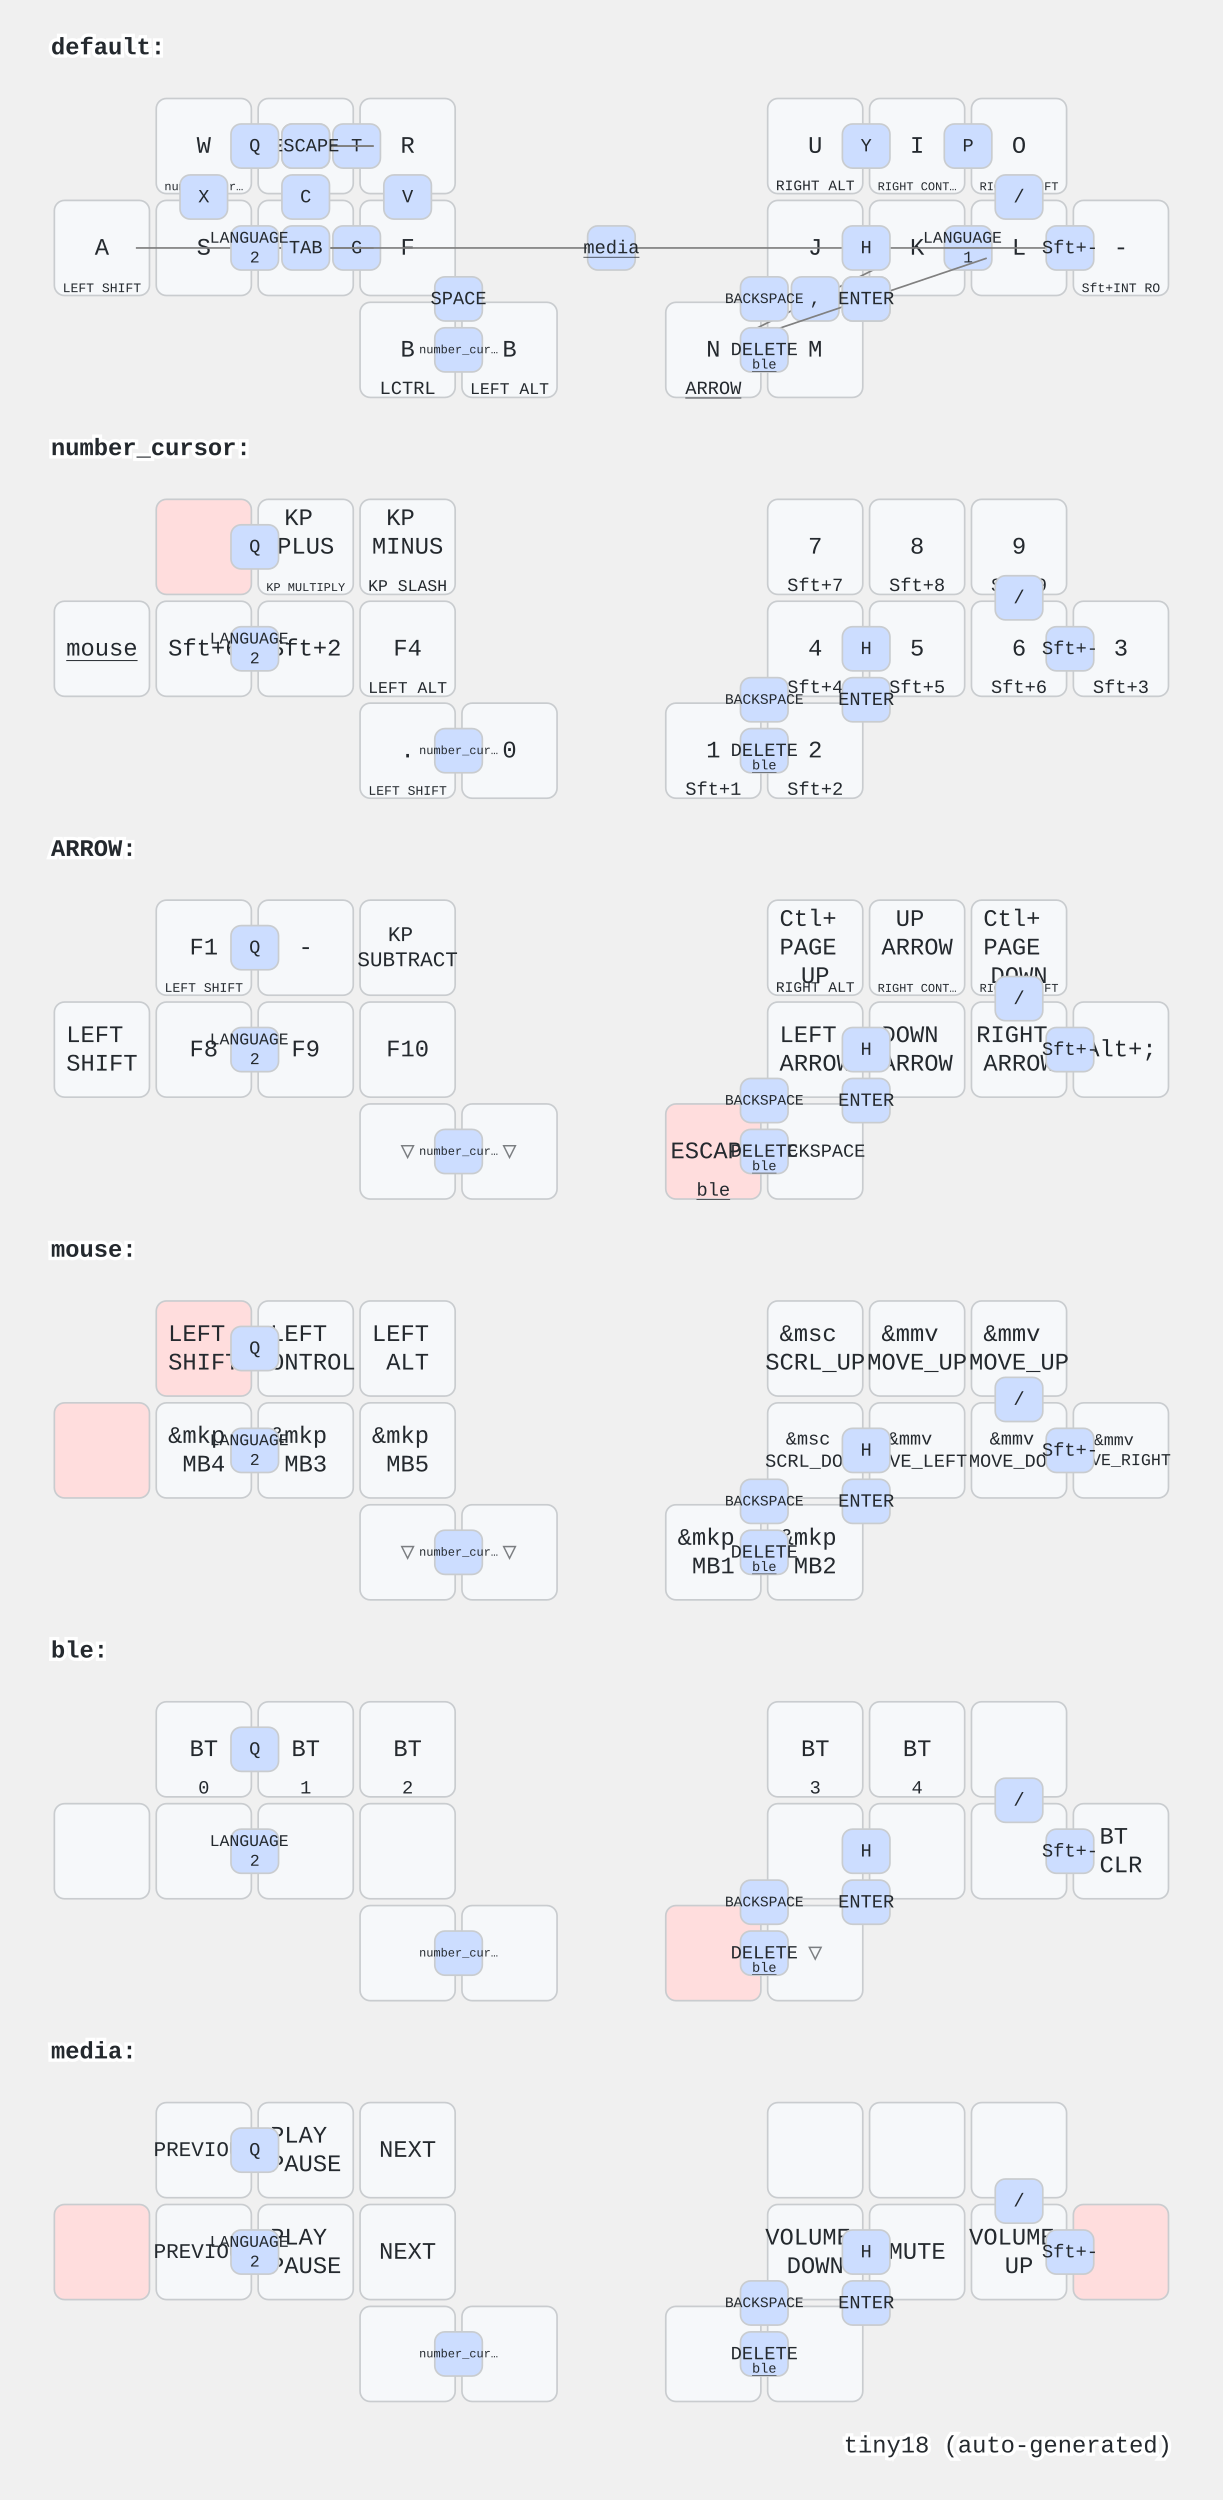
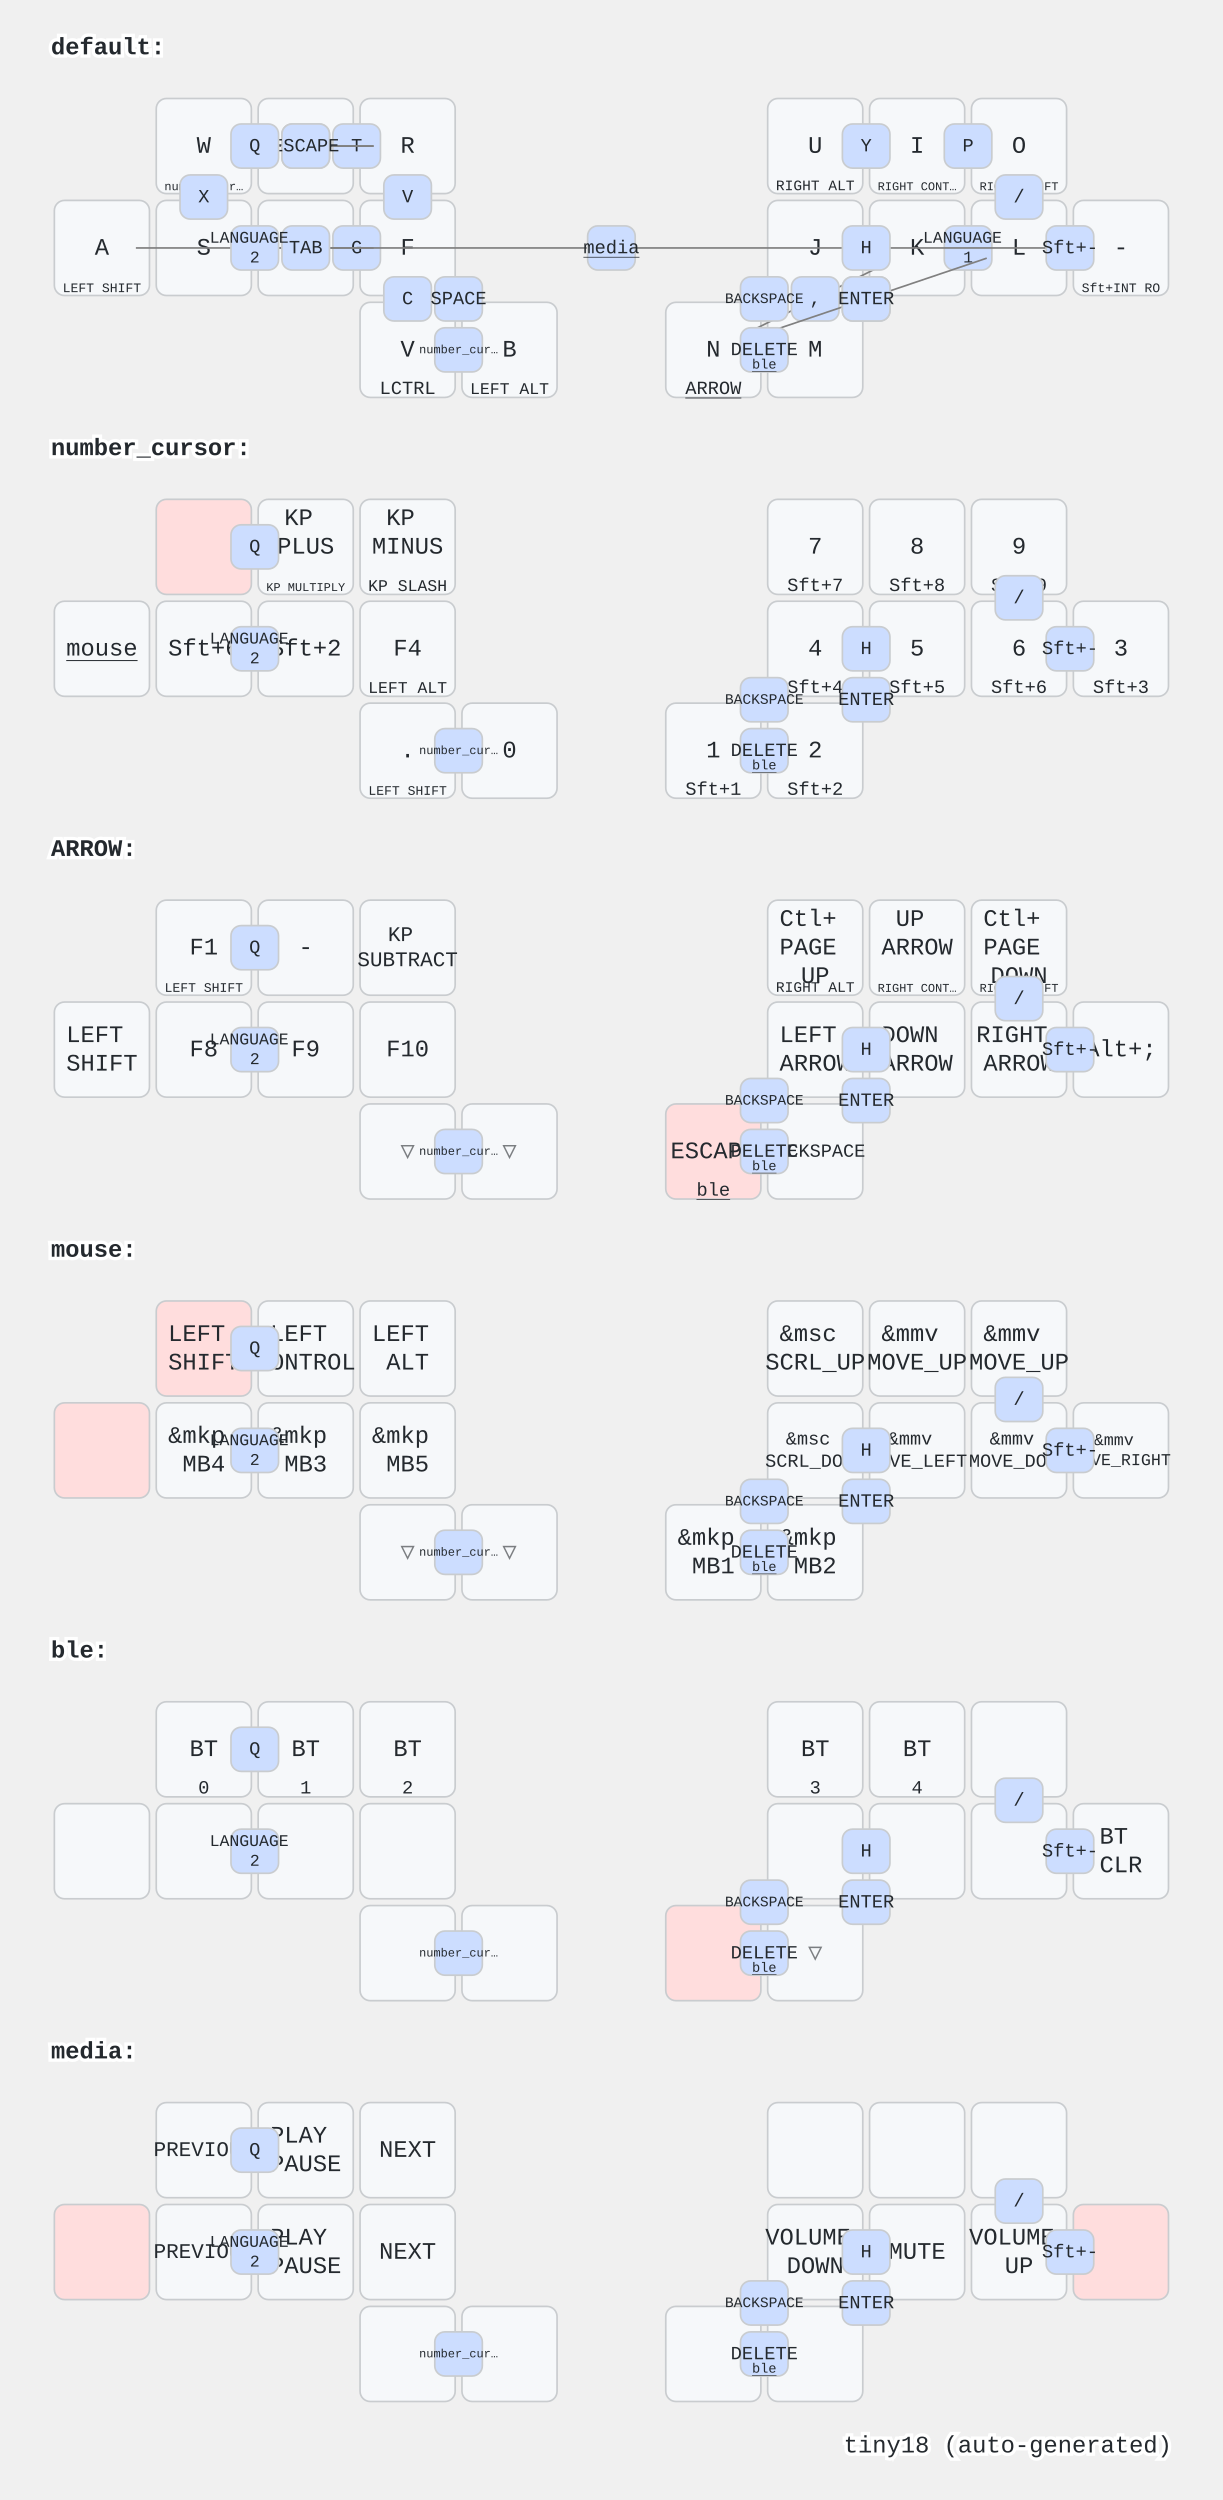
<svg xmlns="http://www.w3.org/2000/svg" width="720" height="1472" viewBox="0 0 720 1472" class="keymap">
  <style>/* inherit to force styles through use tags */
svg path {
    fill: inherit;
}

/* font and background color specifications */
svg.keymap {
    font-family: SFMono-Regular,Consolas,Liberation Mono,Menlo,monospace;
    font-size: 14px;
    font-kerning: normal;
    text-rendering: optimizeLegibility;
    fill: #24292e;
}

/* default key styling */
rect.key {
    fill: #f6f8fa;
}

rect.key, rect.combo {
    stroke: #c9cccf;
    stroke-width: 1;
}

/* default key side styling, only used is draw_key_sides is set */
rect.side {
    filter: brightness(90%);
}

/* color accent for combo boxes */
rect.combo, rect.combo-separate {
    fill: #cdf;
}

/* color accent for held keys */
rect.held, rect.combo.held {
    fill: #fdd;
}

/* color accent for ghost (optional) keys */
rect.ghost, rect.combo.ghost {
    stroke-dasharray: 4, 4;
    stroke-width: 2;
}

text {
    text-anchor: middle;
    dominant-baseline: middle;
}

/* styling for layer labels */
text.label {
    font-weight: bold;
    text-anchor: start;
    stroke: white;
    stroke-width: 4;
    paint-order: stroke;
}

/* styling for optional footer */
text.footer {
    text-anchor: end;
    dominant-baseline: auto;
    stroke: white;
    stroke-width: 4;
    paint-order: stroke;
}

/* styling for combo tap, and key non-tap label text */
text.combo, text.hold, text.shifted, text.left, text.right {
    font-size: 11px;
}

text.hold {
    text-anchor: middle;
    dominant-baseline: auto;
}

text.shifted {
    text-anchor: middle;
    dominant-baseline: hanging;
}

text.left {
    text-anchor: start;
}

text.right {
    text-anchor: end;
}

text.layer-activator {
    text-decoration: underline;
}

/* styling for hold/shifted label text in combo box */
text.combo.hold, text.combo.shifted, text.combo.left, text.combo.right {
    font-size: 8px;
}

/* lighter symbol for transparent keys */
text.trans {
    fill: #7b7e81;
}

/* styling for combo dendrons */
path.combo {
    stroke-width: 1;
    stroke: gray;
    fill: none;
}

/* Start Tabler Icons Cleanup */
/* cannot use height/width with glyphs */
.icon-tabler &gt; path {
    fill: inherit;
    stroke: inherit;
    stroke-width: 2;
}
/* hide tabler's default box */
.icon-tabler &gt; path[stroke="none"][fill="none"] {
    visibility: hidden;
}
/* End Tabler Icons Cleanup */
</style>
  <g transform="translate(30, 0)" class="layer-default">
    <text x="0" y="28" class="label" id="default">default:</text>
    <g transform="translate(0, 56)">
      <g transform="translate(90, 30)" class="key keypos-0">
        <rect rx="6" ry="6" x="-28" y="-28" width="56" height="56" class="key" />
        <text x="0" y="0" class="key tap">W</text>
        <a href="#number_cursor">
          <text x="0" y="26" class="key hold layer-activator">
            <tspan style="font-size: 64%">number_cur…</tspan>
          </text>
        </a>
      </g>
      <g transform="translate(150, 30)" class="key keypos-1">
        <rect rx="6" ry="6" x="-28" y="-28" width="56" height="56" class="key" />
        <text x="0" y="0" class="key tap">E</text>
      </g>
      <g transform="translate(210, 30)" class="key keypos-2">
        <rect rx="6" ry="6" x="-28" y="-28" width="56" height="56" class="key" />
        <text x="0" y="0" class="key tap">R</text>
      </g>
      <g transform="translate(450, 30)" class="key keypos-3">
        <rect rx="6" ry="6" x="-28" y="-28" width="56" height="56" class="key" />
        <text x="0" y="0" class="key tap">U</text>
        <text x="0" y="26" class="key hold">
          <tspan style="font-size: 78%">RIGHT ALT</tspan>
        </text>
      </g>
      <g transform="translate(510, 30)" class="key keypos-4">
        <rect rx="6" ry="6" x="-28" y="-28" width="56" height="56" class="key" />
        <text x="0" y="0" class="key tap">I</text>
        <text x="0" y="26" class="key hold">
          <tspan style="font-size: 64%">RIGHT CONT…</tspan>
        </text>
      </g>
      <g transform="translate(570, 30)" class="key keypos-5">
        <rect rx="6" ry="6" x="-28" y="-28" width="56" height="56" class="key" />
        <text x="0" y="0" class="key tap">O</text>
        <text x="0" y="26" class="key hold">
          <tspan style="font-size: 64%">RIGHT SHIFT</tspan>
        </text>
      </g>
      <g transform="translate(30, 90)" class="key keypos-6">
        <rect rx="6" ry="6" x="-28" y="-28" width="56" height="56" class="key" />
        <text x="0" y="0" class="key tap">A</text>
        <text x="0" y="26" class="key hold">
          <tspan style="font-size: 70%">LEFT SHIFT</tspan>
        </text>
      </g>
      <g transform="translate(90, 90)" class="key keypos-7">
        <rect rx="6" ry="6" x="-28" y="-28" width="56" height="56" class="key" />
        <text x="0" y="0" class="key tap">S</text>
      </g>
      <g transform="translate(150, 90)" class="key keypos-8">
        <rect rx="6" ry="6" x="-28" y="-28" width="56" height="56" class="key" />
        <text x="0" y="0" class="key tap">D</text>
      </g>
      <g transform="translate(210, 90)" class="key keypos-9">
        <rect rx="6" ry="6" x="-28" y="-28" width="56" height="56" class="key" />
        <text x="0" y="0" class="key tap">F</text>
      </g>
      <g transform="translate(450, 90)" class="key keypos-10">
        <rect rx="6" ry="6" x="-28" y="-28" width="56" height="56" class="key" />
        <text x="0" y="0" class="key tap">J</text>
      </g>
      <g transform="translate(510, 90)" class="key keypos-11">
        <rect rx="6" ry="6" x="-28" y="-28" width="56" height="56" class="key" />
        <text x="0" y="0" class="key tap">K</text>
      </g>
      <g transform="translate(570, 90)" class="key keypos-12">
        <rect rx="6" ry="6" x="-28" y="-28" width="56" height="56" class="key" />
        <text x="0" y="0" class="key tap">L</text>
      </g>
      <g transform="translate(630, 90)" class="key keypos-13">
        <rect rx="6" ry="6" x="-28" y="-28" width="56" height="56" class="key" />
        <text x="0" y="0" class="key tap">-</text>
        <text x="0" y="26" class="key hold">
          <tspan style="font-size: 70%">Sft+INT RO</tspan>
        </text>
      </g>
      <g transform="translate(210, 150)" class="key keypos-14">
        <rect rx="6" ry="6" x="-28" y="-28" width="56" height="56" class="key" />
-         <text x="0" y="0" class="key tap">B</text>
+         <text x="0" y="0" class="key tap">V</text>
        <text x="0" y="26" class="key hold">LCTRL</text>
      </g>
      <g transform="translate(270, 150)" class="key keypos-15">
        <rect rx="6" ry="6" x="-28" y="-28" width="56" height="56" class="key" />
        <text x="0" y="0" class="key tap">B</text>
        <text x="0" y="26" class="key hold">
          <tspan style="font-size: 88%">LEFT ALT</tspan>
        </text>
      </g>
      <g transform="translate(390, 150)" class="key keypos-16">
        <rect rx="6" ry="6" x="-28" y="-28" width="56" height="56" class="key" />
        <text x="0" y="0" class="key tap">N</text>
        <a href="#ARROW">
          <text x="0" y="26" class="key hold layer-activator">ARROW</text>
        </a>
      </g>
      <g transform="translate(450, 150)" class="key keypos-17">
        <rect rx="6" ry="6" x="-28" y="-28" width="56" height="56" class="key" />
        <text x="0" y="0" class="key tap">M</text>
      </g>
      <g class="combo combopos-0">
        <rect rx="6" ry="6" x="466" y="17" width="28" height="26" class="combo" />
        <text x="480" y="30" class="combo tap">Y</text>
      </g>
      <g class="combo combopos-1">
        <rect rx="6" ry="6" x="526" y="17" width="28" height="26" class="combo" />
        <text x="540" y="30" class="combo tap">P</text>
      </g>
      <g class="combo combopos-2">
        <rect rx="6" ry="6" x="76" y="47" width="28" height="26" class="combo" />
        <text x="90" y="60" class="combo tap">X</text>
      </g>
      <g class="combo combopos-3">
        <rect rx="6" ry="6" x="526" y="77" width="28" height="26" class="combo" />
        <text x="540" y="90" class="combo tap">
          <tspan x="540" dy="-0.6em" style="font-size: 88%">LANGUAGE</tspan>
          <tspan x="540" dy="1.2em" style="font-size: 88%">1</tspan>
        </text>
      </g>
      <g class="combo combopos-4">
        <rect rx="6" ry="6" x="166" y="77" width="28" height="26" class="combo" />
        <text x="180" y="90" class="combo tap">G</text>
      </g>
      <g class="combo combopos-5">
        <rect rx="6" ry="6" x="166" y="17" width="28" height="26" class="combo" />
        <text x="180" y="30" class="combo tap">T</text>
      </g>
      <g class="combo combopos-6">
        <path d="M150,30 l-40,0" class="combo" />
        <path d="M150,30 l40,0" class="combo" />
        <rect rx="6" ry="6" x="136" y="17" width="28" height="26" class="combo" />
        <text x="150" y="30" class="combo tap">Z</text>
      </g>
      <g class="combo combopos-7">
        <path d="M150,30 l-40,0" class="combo" />
        <path d="M150,30 l40,0" class="combo" />
        <rect rx="6" ry="6" x="136" y="17" width="28" height="26" class="combo" />
        <text x="150" y="30" class="combo tap">ESCAPE</text>
      </g>
      <g class="combo combopos-8">
        <rect rx="6" ry="6" x="196" y="47" width="28" height="26" class="combo" />
        <text x="210" y="60" class="combo tap">V</text>
      </g>
      <g class="combo combopos-9">
-         <rect rx="6" ry="6" x="136" y="47" width="28" height="26" class="combo" />
-         <text x="150" y="60" class="combo tap">C</text>
+         <rect rx="6" ry="6" x="196" y="107" width="28" height="26" class="combo" />
+         <text x="210" y="120" class="combo tap">C</text>
      </g>
      <g class="combo combopos-10">
        <path d="M330,90 l-280,0" class="combo" />
        <path d="M330,90 l280,0" class="combo" />
        <rect rx="6" ry="6" x="316" y="77" width="28" height="26" class="combo" />
        <a href="#media">
          <text x="330" y="90" class="combo tap layer-activator">media</text>
        </a>
      </g>
      <g class="combo combopos-11">
        <path d="M150,90 l-40,0" class="combo" />
        <path d="M150,90 l40,0" class="combo" />
        <rect rx="6" ry="6" x="136" y="77" width="28" height="26" class="combo" />
        <text x="150" y="90" class="combo tap">TAB</text>
      </g>
      <g class="combo combopos-12">
        <rect rx="6" ry="6" x="226" y="107" width="28" height="26" class="combo" />
        <text x="240" y="120" class="combo tap">SPACE</text>
      </g>
      <g class="combo combopos-13">
        <path d="M450,120 l42,-21" class="combo" />
        <path d="M450,120 l-42,21" class="combo" />
        <rect rx="6" ry="6" x="436" y="107" width="28" height="26" class="combo" />
        <text x="450" y="120" class="combo tap">,</text>
      </g>
      <g class="combo combopos-14">
        <path d="M480,120 l71,-24" class="combo" />
        <path d="M480,120 l-71,24" class="combo" />
        <rect rx="6" ry="6" x="466" y="107" width="28" height="26" class="combo" />
        <text x="480" y="120" class="combo tap">.</text>
      </g>
      <g class="combo combopos-15">
        <rect rx="6" ry="6" x="406" y="107" width="28" height="26" class="combo" />
        <text x="420" y="120" class="combo tap">
          <tspan style="font-size: 78%">BACKSPACE</tspan>
        </text>
      </g>
      <g class="combo combopos-16">
        <rect rx="6" ry="6" x="466" y="107" width="28" height="26" class="combo" />
        <text x="480" y="120" class="combo tap">ENTER</text>
      </g>
      <g class="combo combopos-17">
        <rect rx="6" ry="6" x="106" y="77" width="28" height="26" class="combo" />
        <text x="120" y="90" class="combo tap">
          <tspan x="120" dy="-0.6em" style="font-size: 88%">LANGUAGE</tspan>
          <tspan x="120" dy="1.2em" style="font-size: 88%">2</tspan>
        </text>
      </g>
      <g class="combo combopos-18">
        <rect rx="6" ry="6" x="406" y="137" width="28" height="26" class="combo" />
        <text x="420" y="150" class="combo tap">DELETE</text>
        <a href="#ble">
          <text x="420" y="161" class="combo hold layer-activator">ble</text>
        </a>
      </g>
      <g class="combo combopos-19">
        <rect rx="6" ry="6" x="226" y="137" width="28" height="26" class="combo" />
        <a href="#number_cursor">
          <text x="240" y="150" class="combo tap layer-activator">
            <tspan style="font-size: 64%">number_cur…</tspan>
          </text>
        </a>
      </g>
      <g class="combo combopos-20">
        <rect rx="6" ry="6" x="556" y="47" width="28" height="26" class="combo" />
        <text x="570" y="60" class="combo tap">/</text>
      </g>
      <g class="combo combopos-21">
        <rect rx="6" ry="6" x="106" y="17" width="28" height="26" class="combo" />
        <text x="120" y="30" class="combo tap">Q</text>
      </g>
      <g class="combo combopos-22">
        <rect rx="6" ry="6" x="466" y="77" width="28" height="26" class="combo" />
        <text x="480" y="90" class="combo tap">H</text>
      </g>
      <g class="combo combopos-23">
        <rect rx="6" ry="6" x="586" y="77" width="28" height="26" class="combo" />
        <text x="600" y="90" class="combo tap">Sft+-</text>
      </g>
    </g>
  </g>
  <g transform="translate(30, 236)" class="layer-number_cursor">
    <text x="0" y="28" class="label" id="number_cursor">number_cursor:</text>
    <g transform="translate(0, 56)">
      <g transform="translate(90, 30)" class="key held keypos-0">
        <rect rx="6" ry="6" x="-28" y="-28" width="56" height="56" class="key held" />
      </g>
      <g transform="translate(150, 30)" class="key keypos-1">
        <rect rx="6" ry="6" x="-28" y="-28" width="56" height="56" class="key" />
        <text x="0" y="0" class="key tap">
          <tspan x="0" dy="-1.2em">KP</tspan>
          <tspan x="0" dy="1.2em">PLUS</tspan>
        </text>
        <text x="0" y="26" class="key hold">
          <tspan style="font-size: 64%">KP MULTIPLY</tspan>
        </text>
      </g>
      <g transform="translate(210, 30)" class="key keypos-2">
        <rect rx="6" ry="6" x="-28" y="-28" width="56" height="56" class="key" />
        <text x="0" y="0" class="key tap">
          <tspan x="0" dy="-1.2em">KP</tspan>
          <tspan x="0" dy="1.2em">MINUS</tspan>
        </text>
        <text x="0" y="26" class="key hold">
          <tspan style="font-size: 88%">KP SLASH</tspan>
        </text>
      </g>
      <g transform="translate(450, 30)" class="key keypos-3">
        <rect rx="6" ry="6" x="-28" y="-28" width="56" height="56" class="key" />
        <text x="0" y="0" class="key tap">7</text>
        <text x="0" y="26" class="key hold">Sft+7</text>
      </g>
      <g transform="translate(510, 30)" class="key keypos-4">
        <rect rx="6" ry="6" x="-28" y="-28" width="56" height="56" class="key" />
        <text x="0" y="0" class="key tap">8</text>
        <text x="0" y="26" class="key hold">Sft+8</text>
      </g>
      <g transform="translate(570, 30)" class="key keypos-5">
        <rect rx="6" ry="6" x="-28" y="-28" width="56" height="56" class="key" />
        <text x="0" y="0" class="key tap">9</text>
        <text x="0" y="26" class="key hold">Sft+9</text>
      </g>
      <g transform="translate(30, 90)" class="key keypos-6">
        <rect rx="6" ry="6" x="-28" y="-28" width="56" height="56" class="key" />
        <a href="#mouse">
          <text x="0" y="0" class="key tap layer-activator">mouse</text>
        </a>
      </g>
      <g transform="translate(90, 90)" class="key keypos-7">
        <rect rx="6" ry="6" x="-28" y="-28" width="56" height="56" class="key" />
        <text x="0" y="0" class="key tap">Sft+6</text>
      </g>
      <g transform="translate(150, 90)" class="key keypos-8">
        <rect rx="6" ry="6" x="-28" y="-28" width="56" height="56" class="key" />
        <text x="0" y="0" class="key tap">Sft+2</text>
      </g>
      <g transform="translate(210, 90)" class="key keypos-9">
        <rect rx="6" ry="6" x="-28" y="-28" width="56" height="56" class="key" />
        <text x="0" y="0" class="key tap">F4</text>
        <text x="0" y="26" class="key hold">
          <tspan style="font-size: 88%">LEFT ALT</tspan>
        </text>
      </g>
      <g transform="translate(450, 90)" class="key keypos-10">
        <rect rx="6" ry="6" x="-28" y="-28" width="56" height="56" class="key" />
        <text x="0" y="0" class="key tap">4</text>
        <text x="0" y="26" class="key hold">Sft+4</text>
      </g>
      <g transform="translate(510, 90)" class="key keypos-11">
        <rect rx="6" ry="6" x="-28" y="-28" width="56" height="56" class="key" />
        <text x="0" y="0" class="key tap">5</text>
        <text x="0" y="26" class="key hold">Sft+5</text>
      </g>
      <g transform="translate(570, 90)" class="key keypos-12">
        <rect rx="6" ry="6" x="-28" y="-28" width="56" height="56" class="key" />
        <text x="0" y="0" class="key tap">6</text>
        <text x="0" y="26" class="key hold">Sft+6</text>
      </g>
      <g transform="translate(630, 90)" class="key keypos-13">
        <rect rx="6" ry="6" x="-28" y="-28" width="56" height="56" class="key" />
        <text x="0" y="0" class="key tap">3</text>
        <text x="0" y="26" class="key hold">Sft+3</text>
      </g>
      <g transform="translate(210, 150)" class="key keypos-14">
        <rect rx="6" ry="6" x="-28" y="-28" width="56" height="56" class="key" />
        <text x="0" y="0" class="key tap">.</text>
        <text x="0" y="26" class="key hold">
          <tspan style="font-size: 70%">LEFT SHIFT</tspan>
        </text>
      </g>
      <g transform="translate(270, 150)" class="key keypos-15">
        <rect rx="6" ry="6" x="-28" y="-28" width="56" height="56" class="key" />
        <text x="0" y="0" class="key tap">0</text>
      </g>
      <g transform="translate(390, 150)" class="key keypos-16">
        <rect rx="6" ry="6" x="-28" y="-28" width="56" height="56" class="key" />
        <text x="0" y="0" class="key tap">1</text>
        <text x="0" y="26" class="key hold">Sft+1</text>
      </g>
      <g transform="translate(450, 150)" class="key keypos-17">
        <rect rx="6" ry="6" x="-28" y="-28" width="56" height="56" class="key" />
        <text x="0" y="0" class="key tap">2</text>
        <text x="0" y="26" class="key hold">Sft+2</text>
      </g>
      <g class="combo combopos-0">
        <rect rx="6" ry="6" x="406" y="107" width="28" height="26" class="combo" />
        <text x="420" y="120" class="combo tap">
          <tspan style="font-size: 78%">BACKSPACE</tspan>
        </text>
      </g>
      <g class="combo combopos-1">
        <rect rx="6" ry="6" x="466" y="107" width="28" height="26" class="combo" />
        <text x="480" y="120" class="combo tap">ENTER</text>
      </g>
      <g class="combo combopos-2">
        <rect rx="6" ry="6" x="106" y="77" width="28" height="26" class="combo" />
        <text x="120" y="90" class="combo tap">
          <tspan x="120" dy="-0.6em" style="font-size: 88%">LANGUAGE</tspan>
          <tspan x="120" dy="1.2em" style="font-size: 88%">2</tspan>
        </text>
      </g>
      <g class="combo combopos-3">
        <rect rx="6" ry="6" x="406" y="137" width="28" height="26" class="combo" />
        <text x="420" y="150" class="combo tap">DELETE</text>
        <a href="#ble">
          <text x="420" y="161" class="combo hold layer-activator">ble</text>
        </a>
      </g>
      <g class="combo combopos-4">
        <rect rx="6" ry="6" x="226" y="137" width="28" height="26" class="combo" />
        <a href="#number_cursor">
          <text x="240" y="150" class="combo tap layer-activator">
            <tspan style="font-size: 64%">number_cur…</tspan>
          </text>
        </a>
      </g>
      <g class="combo combopos-5">
        <rect rx="6" ry="6" x="556" y="47" width="28" height="26" class="combo" />
        <text x="570" y="60" class="combo tap">/</text>
      </g>
      <g class="combo combopos-6">
        <rect rx="6" ry="6" x="106" y="17" width="28" height="26" class="combo" />
        <text x="120" y="30" class="combo tap">Q</text>
      </g>
      <g class="combo combopos-7">
        <rect rx="6" ry="6" x="466" y="77" width="28" height="26" class="combo" />
        <text x="480" y="90" class="combo tap">H</text>
      </g>
      <g class="combo combopos-8">
        <rect rx="6" ry="6" x="586" y="77" width="28" height="26" class="combo" />
        <text x="600" y="90" class="combo tap">Sft+-</text>
      </g>
    </g>
  </g>
  <g transform="translate(30, 472)" class="layer-ARROW">
    <text x="0" y="28" class="label" id="ARROW">ARROW:</text>
    <g transform="translate(0, 56)">
      <g transform="translate(90, 30)" class="key keypos-0">
        <rect rx="6" ry="6" x="-28" y="-28" width="56" height="56" class="key" />
        <text x="0" y="0" class="key tap">F1</text>
        <text x="0" y="26" class="key hold">
          <tspan style="font-size: 70%">LEFT SHIFT</tspan>
        </text>
      </g>
      <g transform="translate(150, 30)" class="key keypos-1">
        <rect rx="6" ry="6" x="-28" y="-28" width="56" height="56" class="key" />
        <text x="0" y="0" class="key tap">-</text>
      </g>
      <g transform="translate(210, 30)" class="key keypos-2">
        <rect rx="6" ry="6" x="-28" y="-28" width="56" height="56" class="key" />
        <text x="0" y="0" class="key tap">
          <tspan x="0" dy="-0.6em" style="font-size: 88%">KP</tspan>
          <tspan x="0" dy="1.2em" style="font-size: 88%">SUBTRACT</tspan>
        </text>
      </g>
      <g transform="translate(450, 30)" class="key keypos-3">
        <rect rx="6" ry="6" x="-28" y="-28" width="56" height="56" class="key" />
        <text x="0" y="0" class="key tap">
          <tspan x="0" dy="-1.2em">Ctl+</tspan>
          <tspan x="0" dy="1.2em">PAGE</tspan>
          <tspan x="0" dy="1.2em">UP</tspan>
        </text>
        <text x="0" y="26" class="key hold">
          <tspan style="font-size: 78%">RIGHT ALT</tspan>
        </text>
      </g>
      <g transform="translate(510, 30)" class="key keypos-4">
        <rect rx="6" ry="6" x="-28" y="-28" width="56" height="56" class="key" />
        <text x="0" y="0" class="key tap">
          <tspan x="0" dy="-1.2em">UP</tspan>
          <tspan x="0" dy="1.2em">ARROW</tspan>
        </text>
        <text x="0" y="26" class="key hold">
          <tspan style="font-size: 64%">RIGHT CONT…</tspan>
        </text>
      </g>
      <g transform="translate(570, 30)" class="key keypos-5">
        <rect rx="6" ry="6" x="-28" y="-28" width="56" height="56" class="key" />
        <text x="0" y="0" class="key tap">
          <tspan x="0" dy="-1.2em">Ctl+</tspan>
          <tspan x="0" dy="1.2em">PAGE</tspan>
          <tspan x="0" dy="1.2em">DOWN</tspan>
        </text>
        <text x="0" y="26" class="key hold">
          <tspan style="font-size: 64%">RIGHT SHIFT</tspan>
        </text>
      </g>
      <g transform="translate(30, 90)" class="key keypos-6">
        <rect rx="6" ry="6" x="-28" y="-28" width="56" height="56" class="key" />
        <text x="0" y="0" class="key tap">
          <tspan x="0" dy="-0.6em">LEFT</tspan>
          <tspan x="0" dy="1.2em">SHIFT</tspan>
        </text>
      </g>
      <g transform="translate(90, 90)" class="key keypos-7">
        <rect rx="6" ry="6" x="-28" y="-28" width="56" height="56" class="key" />
        <text x="0" y="0" class="key tap">F8</text>
      </g>
      <g transform="translate(150, 90)" class="key keypos-8">
        <rect rx="6" ry="6" x="-28" y="-28" width="56" height="56" class="key" />
        <text x="0" y="0" class="key tap">F9</text>
      </g>
      <g transform="translate(210, 90)" class="key keypos-9">
        <rect rx="6" ry="6" x="-28" y="-28" width="56" height="56" class="key" />
        <text x="0" y="0" class="key tap">F10</text>
      </g>
      <g transform="translate(450, 90)" class="key keypos-10">
        <rect rx="6" ry="6" x="-28" y="-28" width="56" height="56" class="key" />
        <text x="0" y="0" class="key tap">
          <tspan x="0" dy="-0.6em">LEFT</tspan>
          <tspan x="0" dy="1.2em">ARROW</tspan>
        </text>
      </g>
      <g transform="translate(510, 90)" class="key keypos-11">
        <rect rx="6" ry="6" x="-28" y="-28" width="56" height="56" class="key" />
        <text x="0" y="0" class="key tap">
          <tspan x="0" dy="-0.6em">DOWN</tspan>
          <tspan x="0" dy="1.2em">ARROW</tspan>
        </text>
      </g>
      <g transform="translate(570, 90)" class="key keypos-12">
        <rect rx="6" ry="6" x="-28" y="-28" width="56" height="56" class="key" />
        <text x="0" y="0" class="key tap">
          <tspan x="0" dy="-0.6em">RIGHT</tspan>
          <tspan x="0" dy="1.2em">ARROW</tspan>
        </text>
      </g>
      <g transform="translate(630, 90)" class="key keypos-13">
        <rect rx="6" ry="6" x="-28" y="-28" width="56" height="56" class="key" />
        <text x="0" y="0" class="key tap">Alt+;</text>
      </g>
      <g transform="translate(210, 150)" class="key trans keypos-14">
        <rect rx="6" ry="6" x="-28" y="-28" width="56" height="56" class="key trans" />
        <text x="0" y="0" class="key trans tap">▽</text>
      </g>
      <g transform="translate(270, 150)" class="key trans keypos-15">
        <rect rx="6" ry="6" x="-28" y="-28" width="56" height="56" class="key trans" />
        <text x="0" y="0" class="key trans tap">▽</text>
      </g>
      <g transform="translate(390, 150)" class="key held keypos-16">
        <rect rx="6" ry="6" x="-28" y="-28" width="56" height="56" class="key held" />
        <text x="0" y="0" class="key held tap">ESCAPE</text>
        <a href="#ble">
          <text x="0" y="26" class="key held hold layer-activator">ble</text>
        </a>
      </g>
      <g transform="translate(450, 150)" class="key keypos-17">
        <rect rx="6" ry="6" x="-28" y="-28" width="56" height="56" class="key" />
        <text x="0" y="0" class="key tap">
          <tspan style="font-size: 78%">BACKSPACE</tspan>
        </text>
      </g>
      <g class="combo combopos-0">
        <rect rx="6" ry="6" x="406" y="107" width="28" height="26" class="combo" />
        <text x="420" y="120" class="combo tap">
          <tspan style="font-size: 78%">BACKSPACE</tspan>
        </text>
      </g>
      <g class="combo combopos-1">
        <rect rx="6" ry="6" x="466" y="107" width="28" height="26" class="combo" />
        <text x="480" y="120" class="combo tap">ENTER</text>
      </g>
      <g class="combo combopos-2">
        <rect rx="6" ry="6" x="106" y="77" width="28" height="26" class="combo" />
        <text x="120" y="90" class="combo tap">
          <tspan x="120" dy="-0.6em" style="font-size: 88%">LANGUAGE</tspan>
          <tspan x="120" dy="1.2em" style="font-size: 88%">2</tspan>
        </text>
      </g>
      <g class="combo combopos-3">
        <rect rx="6" ry="6" x="406" y="137" width="28" height="26" class="combo" />
        <text x="420" y="150" class="combo tap">DELETE</text>
        <a href="#ble">
          <text x="420" y="161" class="combo hold layer-activator">ble</text>
        </a>
      </g>
      <g class="combo combopos-4">
        <rect rx="6" ry="6" x="226" y="137" width="28" height="26" class="combo" />
        <a href="#number_cursor">
          <text x="240" y="150" class="combo tap layer-activator">
            <tspan style="font-size: 64%">number_cur…</tspan>
          </text>
        </a>
      </g>
      <g class="combo combopos-5">
        <rect rx="6" ry="6" x="556" y="47" width="28" height="26" class="combo" />
        <text x="570" y="60" class="combo tap">/</text>
      </g>
      <g class="combo combopos-6">
        <rect rx="6" ry="6" x="106" y="17" width="28" height="26" class="combo" />
        <text x="120" y="30" class="combo tap">Q</text>
      </g>
      <g class="combo combopos-7">
        <rect rx="6" ry="6" x="466" y="77" width="28" height="26" class="combo" />
        <text x="480" y="90" class="combo tap">H</text>
      </g>
      <g class="combo combopos-8">
        <rect rx="6" ry="6" x="586" y="77" width="28" height="26" class="combo" />
        <text x="600" y="90" class="combo tap">Sft+-</text>
      </g>
    </g>
  </g>
  <g transform="translate(30, 708)" class="layer-mouse">
    <text x="0" y="28" class="label" id="mouse">mouse:</text>
    <g transform="translate(0, 56)">
      <g transform="translate(90, 30)" class="key held keypos-0">
        <rect rx="6" ry="6" x="-28" y="-28" width="56" height="56" class="key held" />
        <text x="0" y="0" class="key held tap">
          <tspan x="0" dy="-0.6em">LEFT</tspan>
          <tspan x="0" dy="1.2em">SHIFT</tspan>
        </text>
      </g>
      <g transform="translate(150, 30)" class="key keypos-1">
        <rect rx="6" ry="6" x="-28" y="-28" width="56" height="56" class="key" />
        <text x="0" y="0" class="key tap">
          <tspan x="0" dy="-0.6em">LEFT</tspan>
          <tspan x="0" dy="1.2em">CONTROL</tspan>
        </text>
      </g>
      <g transform="translate(210, 30)" class="key keypos-2">
        <rect rx="6" ry="6" x="-28" y="-28" width="56" height="56" class="key" />
        <text x="0" y="0" class="key tap">
          <tspan x="0" dy="-0.6em">LEFT</tspan>
          <tspan x="0" dy="1.2em">ALT</tspan>
        </text>
      </g>
      <g transform="translate(450, 30)" class="key keypos-3">
        <rect rx="6" ry="6" x="-28" y="-28" width="56" height="56" class="key" />
        <text x="0" y="0" class="key tap">
          <tspan x="0" dy="-0.6em">&amp;msc</tspan>
          <tspan x="0" dy="1.2em">SCRL_UP</tspan>
        </text>
      </g>
      <g transform="translate(510, 30)" class="key keypos-4">
        <rect rx="6" ry="6" x="-28" y="-28" width="56" height="56" class="key" />
        <text x="0" y="0" class="key tap">
          <tspan x="0" dy="-0.6em">&amp;mmv</tspan>
          <tspan x="0" dy="1.2em">MOVE_UP</tspan>
        </text>
      </g>
      <g transform="translate(570, 30)" class="key keypos-5">
        <rect rx="6" ry="6" x="-28" y="-28" width="56" height="56" class="key" />
        <text x="0" y="0" class="key tap">
          <tspan x="0" dy="-0.6em">&amp;mmv</tspan>
          <tspan x="0" dy="1.2em">MOVE_UP</tspan>
        </text>
      </g>
      <g transform="translate(30, 90)" class="key held keypos-6">
        <rect rx="6" ry="6" x="-28" y="-28" width="56" height="56" class="key held" />
      </g>
      <g transform="translate(90, 90)" class="key keypos-7">
        <rect rx="6" ry="6" x="-28" y="-28" width="56" height="56" class="key" />
        <text x="0" y="0" class="key tap">
          <tspan x="0" dy="-0.6em">&amp;mkp</tspan>
          <tspan x="0" dy="1.2em">MB4</tspan>
        </text>
      </g>
      <g transform="translate(150, 90)" class="key keypos-8">
        <rect rx="6" ry="6" x="-28" y="-28" width="56" height="56" class="key" />
        <text x="0" y="0" class="key tap">
          <tspan x="0" dy="-0.6em">&amp;mkp</tspan>
          <tspan x="0" dy="1.2em">MB3</tspan>
        </text>
      </g>
      <g transform="translate(210, 90)" class="key keypos-9">
        <rect rx="6" ry="6" x="-28" y="-28" width="56" height="56" class="key" />
        <text x="0" y="0" class="key tap">
          <tspan x="0" dy="-0.6em">&amp;mkp</tspan>
          <tspan x="0" dy="1.2em">MB5</tspan>
        </text>
      </g>
      <g transform="translate(450, 90)" class="key keypos-10">
        <rect rx="6" ry="6" x="-28" y="-28" width="56" height="56" class="key" />
        <text x="0" y="0" class="key tap">
          <tspan x="0" dy="-0.6em" style="font-size: 78%">&amp;msc</tspan>
          <tspan x="0" dy="1.2em" style="font-size: 78%">SCRL_DOWN</tspan>
        </text>
      </g>
      <g transform="translate(510, 90)" class="key keypos-11">
        <rect rx="6" ry="6" x="-28" y="-28" width="56" height="56" class="key" />
        <text x="0" y="0" class="key tap">
          <tspan x="0" dy="-0.6em" style="font-size: 78%">&amp;mmv</tspan>
          <tspan x="0" dy="1.2em" style="font-size: 78%">MOVE_LEFT</tspan>
        </text>
      </g>
      <g transform="translate(570, 90)" class="key keypos-12">
        <rect rx="6" ry="6" x="-28" y="-28" width="56" height="56" class="key" />
        <text x="0" y="0" class="key tap">
          <tspan x="0" dy="-0.6em" style="font-size: 78%">&amp;mmv</tspan>
          <tspan x="0" dy="1.2em" style="font-size: 78%">MOVE_DOWN</tspan>
        </text>
      </g>
      <g transform="translate(630, 90)" class="key keypos-13">
        <rect rx="6" ry="6" x="-28" y="-28" width="56" height="56" class="key" />
        <text x="0" y="0" class="key tap">
          <tspan x="0" dy="-0.6em" style="font-size: 70%">&amp;mmv</tspan>
          <tspan x="0" dy="1.2em" style="font-size: 70%">MOVE_RIGHT</tspan>
        </text>
      </g>
      <g transform="translate(210, 150)" class="key trans keypos-14">
        <rect rx="6" ry="6" x="-28" y="-28" width="56" height="56" class="key trans" />
        <text x="0" y="0" class="key trans tap">▽</text>
      </g>
      <g transform="translate(270, 150)" class="key trans keypos-15">
        <rect rx="6" ry="6" x="-28" y="-28" width="56" height="56" class="key trans" />
        <text x="0" y="0" class="key trans tap">▽</text>
      </g>
      <g transform="translate(390, 150)" class="key keypos-16">
        <rect rx="6" ry="6" x="-28" y="-28" width="56" height="56" class="key" />
        <text x="0" y="0" class="key tap">
          <tspan x="0" dy="-0.6em">&amp;mkp</tspan>
          <tspan x="0" dy="1.2em">MB1</tspan>
        </text>
      </g>
      <g transform="translate(450, 150)" class="key keypos-17">
        <rect rx="6" ry="6" x="-28" y="-28" width="56" height="56" class="key" />
        <text x="0" y="0" class="key tap">
          <tspan x="0" dy="-0.6em">&amp;mkp</tspan>
          <tspan x="0" dy="1.2em">MB2</tspan>
        </text>
      </g>
      <g class="combo combopos-0">
        <rect rx="6" ry="6" x="406" y="107" width="28" height="26" class="combo" />
        <text x="420" y="120" class="combo tap">
          <tspan style="font-size: 78%">BACKSPACE</tspan>
        </text>
      </g>
      <g class="combo combopos-1">
        <rect rx="6" ry="6" x="466" y="107" width="28" height="26" class="combo" />
        <text x="480" y="120" class="combo tap">ENTER</text>
      </g>
      <g class="combo combopos-2">
        <rect rx="6" ry="6" x="106" y="77" width="28" height="26" class="combo" />
        <text x="120" y="90" class="combo tap">
          <tspan x="120" dy="-0.6em" style="font-size: 88%">LANGUAGE</tspan>
          <tspan x="120" dy="1.2em" style="font-size: 88%">2</tspan>
        </text>
      </g>
      <g class="combo combopos-3">
        <rect rx="6" ry="6" x="406" y="137" width="28" height="26" class="combo" />
        <text x="420" y="150" class="combo tap">DELETE</text>
        <a href="#ble">
          <text x="420" y="161" class="combo hold layer-activator">ble</text>
        </a>
      </g>
      <g class="combo combopos-4">
        <rect rx="6" ry="6" x="226" y="137" width="28" height="26" class="combo" />
        <a href="#number_cursor">
          <text x="240" y="150" class="combo tap layer-activator">
            <tspan style="font-size: 64%">number_cur…</tspan>
          </text>
        </a>
      </g>
      <g class="combo combopos-5">
        <rect rx="6" ry="6" x="556" y="47" width="28" height="26" class="combo" />
        <text x="570" y="60" class="combo tap">/</text>
      </g>
      <g class="combo combopos-6">
        <rect rx="6" ry="6" x="106" y="17" width="28" height="26" class="combo" />
        <text x="120" y="30" class="combo tap">Q</text>
      </g>
      <g class="combo combopos-7">
        <rect rx="6" ry="6" x="466" y="77" width="28" height="26" class="combo" />
        <text x="480" y="90" class="combo tap">H</text>
      </g>
      <g class="combo combopos-8">
        <rect rx="6" ry="6" x="586" y="77" width="28" height="26" class="combo" />
        <text x="600" y="90" class="combo tap">Sft+-</text>
      </g>
    </g>
  </g>
  <g transform="translate(30, 944)" class="layer-ble">
    <text x="0" y="28" class="label" id="ble">ble:</text>
    <g transform="translate(0, 56)">
      <g transform="translate(90, 30)" class="key keypos-0">
        <rect rx="6" ry="6" x="-28" y="-28" width="56" height="56" class="key" />
        <text x="0" y="0" class="key tap">BT</text>
        <text x="0" y="26" class="key hold">0</text>
      </g>
      <g transform="translate(150, 30)" class="key keypos-1">
        <rect rx="6" ry="6" x="-28" y="-28" width="56" height="56" class="key" />
        <text x="0" y="0" class="key tap">BT</text>
        <text x="0" y="26" class="key hold">1</text>
      </g>
      <g transform="translate(210, 30)" class="key keypos-2">
        <rect rx="6" ry="6" x="-28" y="-28" width="56" height="56" class="key" />
        <text x="0" y="0" class="key tap">BT</text>
        <text x="0" y="26" class="key hold">2</text>
      </g>
      <g transform="translate(450, 30)" class="key keypos-3">
        <rect rx="6" ry="6" x="-28" y="-28" width="56" height="56" class="key" />
        <text x="0" y="0" class="key tap">BT</text>
        <text x="0" y="26" class="key hold">3</text>
      </g>
      <g transform="translate(510, 30)" class="key keypos-4">
        <rect rx="6" ry="6" x="-28" y="-28" width="56" height="56" class="key" />
        <text x="0" y="0" class="key tap">BT</text>
        <text x="0" y="26" class="key hold">4</text>
      </g>
      <g transform="translate(570, 30)" class="key keypos-5">
        <rect rx="6" ry="6" x="-28" y="-28" width="56" height="56" class="key" />
      </g>
      <g transform="translate(30, 90)" class="key keypos-6">
        <rect rx="6" ry="6" x="-28" y="-28" width="56" height="56" class="key" />
      </g>
      <g transform="translate(90, 90)" class="key keypos-7">
        <rect rx="6" ry="6" x="-28" y="-28" width="56" height="56" class="key" />
      </g>
      <g transform="translate(150, 90)" class="key keypos-8">
        <rect rx="6" ry="6" x="-28" y="-28" width="56" height="56" class="key" />
      </g>
      <g transform="translate(210, 90)" class="key keypos-9">
        <rect rx="6" ry="6" x="-28" y="-28" width="56" height="56" class="key" />
      </g>
      <g transform="translate(450, 90)" class="key keypos-10">
        <rect rx="6" ry="6" x="-28" y="-28" width="56" height="56" class="key" />
      </g>
      <g transform="translate(510, 90)" class="key keypos-11">
        <rect rx="6" ry="6" x="-28" y="-28" width="56" height="56" class="key" />
      </g>
      <g transform="translate(570, 90)" class="key keypos-12">
        <rect rx="6" ry="6" x="-28" y="-28" width="56" height="56" class="key" />
      </g>
      <g transform="translate(630, 90)" class="key keypos-13">
        <rect rx="6" ry="6" x="-28" y="-28" width="56" height="56" class="key" />
        <text x="0" y="0" class="key tap">
          <tspan x="0" dy="-0.6em">BT</tspan>
          <tspan x="0" dy="1.2em">CLR</tspan>
        </text>
      </g>
      <g transform="translate(210, 150)" class="key keypos-14">
        <rect rx="6" ry="6" x="-28" y="-28" width="56" height="56" class="key" />
      </g>
      <g transform="translate(270, 150)" class="key keypos-15">
        <rect rx="6" ry="6" x="-28" y="-28" width="56" height="56" class="key" />
      </g>
      <g transform="translate(390, 150)" class="key held keypos-16">
        <rect rx="6" ry="6" x="-28" y="-28" width="56" height="56" class="key held" />
      </g>
      <g transform="translate(450, 150)" class="key trans keypos-17">
        <rect rx="6" ry="6" x="-28" y="-28" width="56" height="56" class="key trans" />
        <text x="0" y="0" class="key trans tap">▽</text>
      </g>
      <g class="combo combopos-0">
        <rect rx="6" ry="6" x="406" y="107" width="28" height="26" class="combo" />
        <text x="420" y="120" class="combo tap">
          <tspan style="font-size: 78%">BACKSPACE</tspan>
        </text>
      </g>
      <g class="combo combopos-1">
        <rect rx="6" ry="6" x="466" y="107" width="28" height="26" class="combo" />
        <text x="480" y="120" class="combo tap">ENTER</text>
      </g>
      <g class="combo combopos-2">
        <rect rx="6" ry="6" x="106" y="77" width="28" height="26" class="combo" />
        <text x="120" y="90" class="combo tap">
          <tspan x="120" dy="-0.6em" style="font-size: 88%">LANGUAGE</tspan>
          <tspan x="120" dy="1.2em" style="font-size: 88%">2</tspan>
        </text>
      </g>
      <g class="combo combopos-3">
        <rect rx="6" ry="6" x="406" y="137" width="28" height="26" class="combo" />
        <text x="420" y="150" class="combo tap">DELETE</text>
        <a href="#ble">
          <text x="420" y="161" class="combo hold layer-activator">ble</text>
        </a>
      </g>
      <g class="combo combopos-4">
        <rect rx="6" ry="6" x="226" y="137" width="28" height="26" class="combo" />
        <a href="#number_cursor">
          <text x="240" y="150" class="combo tap layer-activator">
            <tspan style="font-size: 64%">number_cur…</tspan>
          </text>
        </a>
      </g>
      <g class="combo combopos-5">
        <rect rx="6" ry="6" x="556" y="47" width="28" height="26" class="combo" />
        <text x="570" y="60" class="combo tap">/</text>
      </g>
      <g class="combo combopos-6">
        <rect rx="6" ry="6" x="106" y="17" width="28" height="26" class="combo" />
        <text x="120" y="30" class="combo tap">Q</text>
      </g>
      <g class="combo combopos-7">
        <rect rx="6" ry="6" x="466" y="77" width="28" height="26" class="combo" />
        <text x="480" y="90" class="combo tap">H</text>
      </g>
      <g class="combo combopos-8">
        <rect rx="6" ry="6" x="586" y="77" width="28" height="26" class="combo" />
        <text x="600" y="90" class="combo tap">Sft+-</text>
      </g>
    </g>
  </g>
  <g transform="translate(30, 1180)" class="layer-media">
    <text x="0" y="28" class="label" id="media">media:</text>
    <g transform="translate(0, 56)">
      <g transform="translate(90, 30)" class="key keypos-0">
        <rect rx="6" ry="6" x="-28" y="-28" width="56" height="56" class="key" />
        <text x="0" y="0" class="key tap">
          <tspan style="font-size: 88%">PREVIOUS</tspan>
        </text>
      </g>
      <g transform="translate(150, 30)" class="key keypos-1">
        <rect rx="6" ry="6" x="-28" y="-28" width="56" height="56" class="key" />
        <text x="0" y="0" class="key tap">
          <tspan x="0" dy="-0.6em">PLAY</tspan>
          <tspan x="0" dy="1.2em">PAUSE</tspan>
        </text>
      </g>
      <g transform="translate(210, 30)" class="key keypos-2">
        <rect rx="6" ry="6" x="-28" y="-28" width="56" height="56" class="key" />
        <text x="0" y="0" class="key tap">NEXT</text>
      </g>
      <g transform="translate(450, 30)" class="key keypos-3">
        <rect rx="6" ry="6" x="-28" y="-28" width="56" height="56" class="key" />
      </g>
      <g transform="translate(510, 30)" class="key keypos-4">
        <rect rx="6" ry="6" x="-28" y="-28" width="56" height="56" class="key" />
      </g>
      <g transform="translate(570, 30)" class="key keypos-5">
        <rect rx="6" ry="6" x="-28" y="-28" width="56" height="56" class="key" />
      </g>
      <g transform="translate(30, 90)" class="key held keypos-6">
        <rect rx="6" ry="6" x="-28" y="-28" width="56" height="56" class="key held" />
      </g>
      <g transform="translate(90, 90)" class="key keypos-7">
        <rect rx="6" ry="6" x="-28" y="-28" width="56" height="56" class="key" />
        <text x="0" y="0" class="key tap">
          <tspan style="font-size: 88%">PREVIOUS</tspan>
        </text>
      </g>
      <g transform="translate(150, 90)" class="key keypos-8">
        <rect rx="6" ry="6" x="-28" y="-28" width="56" height="56" class="key" />
        <text x="0" y="0" class="key tap">
          <tspan x="0" dy="-0.6em">PLAY</tspan>
          <tspan x="0" dy="1.2em">PAUSE</tspan>
        </text>
      </g>
      <g transform="translate(210, 90)" class="key keypos-9">
        <rect rx="6" ry="6" x="-28" y="-28" width="56" height="56" class="key" />
        <text x="0" y="0" class="key tap">NEXT</text>
      </g>
      <g transform="translate(450, 90)" class="key keypos-10">
        <rect rx="6" ry="6" x="-28" y="-28" width="56" height="56" class="key" />
        <text x="0" y="0" class="key tap">
          <tspan x="0" dy="-0.6em">VOLUME</tspan>
          <tspan x="0" dy="1.2em">DOWN</tspan>
        </text>
      </g>
      <g transform="translate(510, 90)" class="key keypos-11">
        <rect rx="6" ry="6" x="-28" y="-28" width="56" height="56" class="key" />
        <text x="0" y="0" class="key tap">MUTE</text>
      </g>
      <g transform="translate(570, 90)" class="key keypos-12">
        <rect rx="6" ry="6" x="-28" y="-28" width="56" height="56" class="key" />
        <text x="0" y="0" class="key tap">
          <tspan x="0" dy="-0.6em">VOLUME</tspan>
          <tspan x="0" dy="1.2em">UP</tspan>
        </text>
      </g>
      <g transform="translate(630, 90)" class="key held keypos-13">
        <rect rx="6" ry="6" x="-28" y="-28" width="56" height="56" class="key held" />
      </g>
      <g transform="translate(210, 150)" class="key keypos-14">
        <rect rx="6" ry="6" x="-28" y="-28" width="56" height="56" class="key" />
      </g>
      <g transform="translate(270, 150)" class="key keypos-15">
        <rect rx="6" ry="6" x="-28" y="-28" width="56" height="56" class="key" />
      </g>
      <g transform="translate(390, 150)" class="key keypos-16">
        <rect rx="6" ry="6" x="-28" y="-28" width="56" height="56" class="key" />
      </g>
      <g transform="translate(450, 150)" class="key keypos-17">
        <rect rx="6" ry="6" x="-28" y="-28" width="56" height="56" class="key" />
      </g>
      <g class="combo combopos-0">
        <rect rx="6" ry="6" x="406" y="107" width="28" height="26" class="combo" />
        <text x="420" y="120" class="combo tap">
          <tspan style="font-size: 78%">BACKSPACE</tspan>
        </text>
      </g>
      <g class="combo combopos-1">
        <rect rx="6" ry="6" x="466" y="107" width="28" height="26" class="combo" />
        <text x="480" y="120" class="combo tap">ENTER</text>
      </g>
      <g class="combo combopos-2">
        <rect rx="6" ry="6" x="106" y="77" width="28" height="26" class="combo" />
        <text x="120" y="90" class="combo tap">
          <tspan x="120" dy="-0.6em" style="font-size: 88%">LANGUAGE</tspan>
          <tspan x="120" dy="1.2em" style="font-size: 88%">2</tspan>
        </text>
      </g>
      <g class="combo combopos-3">
        <rect rx="6" ry="6" x="406" y="137" width="28" height="26" class="combo" />
        <text x="420" y="150" class="combo tap">DELETE</text>
        <a href="#ble">
          <text x="420" y="161" class="combo hold layer-activator">ble</text>
        </a>
      </g>
      <g class="combo combopos-4">
        <rect rx="6" ry="6" x="226" y="137" width="28" height="26" class="combo" />
        <a href="#number_cursor">
          <text x="240" y="150" class="combo tap layer-activator">
            <tspan style="font-size: 64%">number_cur…</tspan>
          </text>
        </a>
      </g>
      <g class="combo combopos-5">
        <rect rx="6" ry="6" x="556" y="47" width="28" height="26" class="combo" />
        <text x="570" y="60" class="combo tap">/</text>
      </g>
      <g class="combo combopos-6">
        <rect rx="6" ry="6" x="106" y="17" width="28" height="26" class="combo" />
        <text x="120" y="30" class="combo tap">Q</text>
      </g>
      <g class="combo combopos-7">
        <rect rx="6" ry="6" x="466" y="77" width="28" height="26" class="combo" />
        <text x="480" y="90" class="combo tap">H</text>
      </g>
      <g class="combo combopos-8">
        <rect rx="6" ry="6" x="586" y="77" width="28" height="26" class="combo" />
        <text x="600" y="90" class="combo tap">Sft+-</text>
      </g>
    </g>
  </g>
  <text x="690.0" y="1444.0" class="footer">tiny18 (auto-generated)</text>
</svg>
